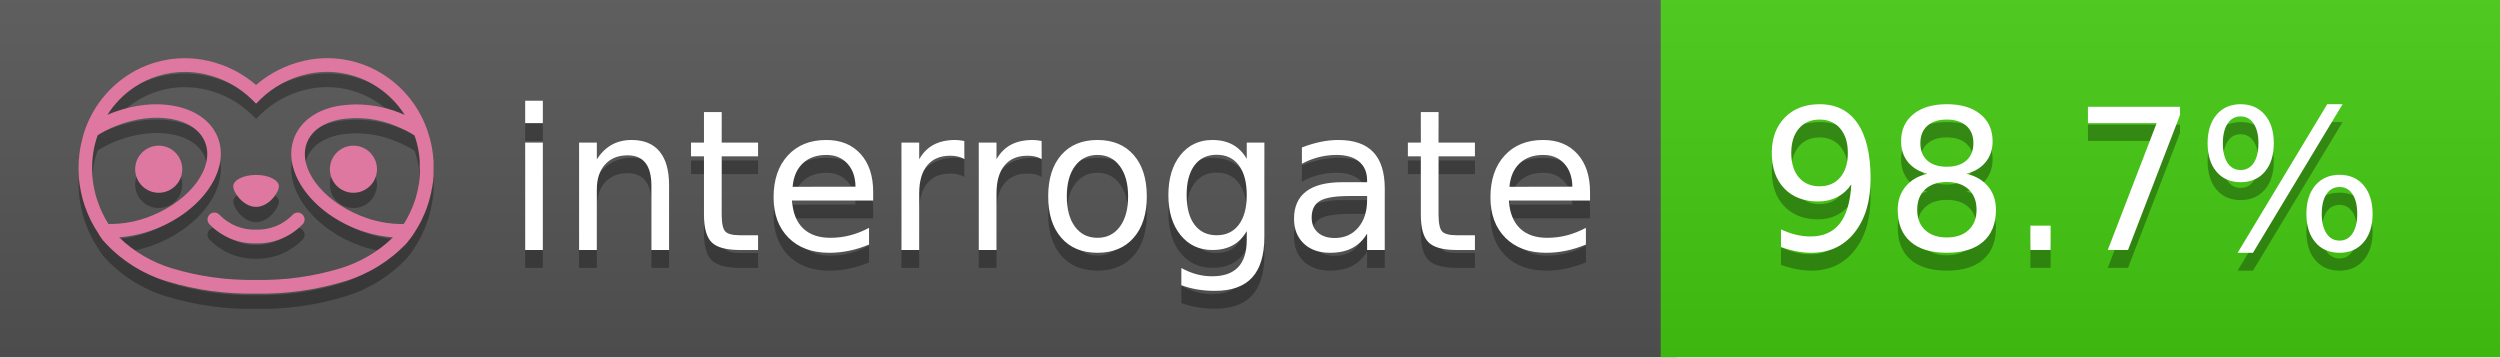
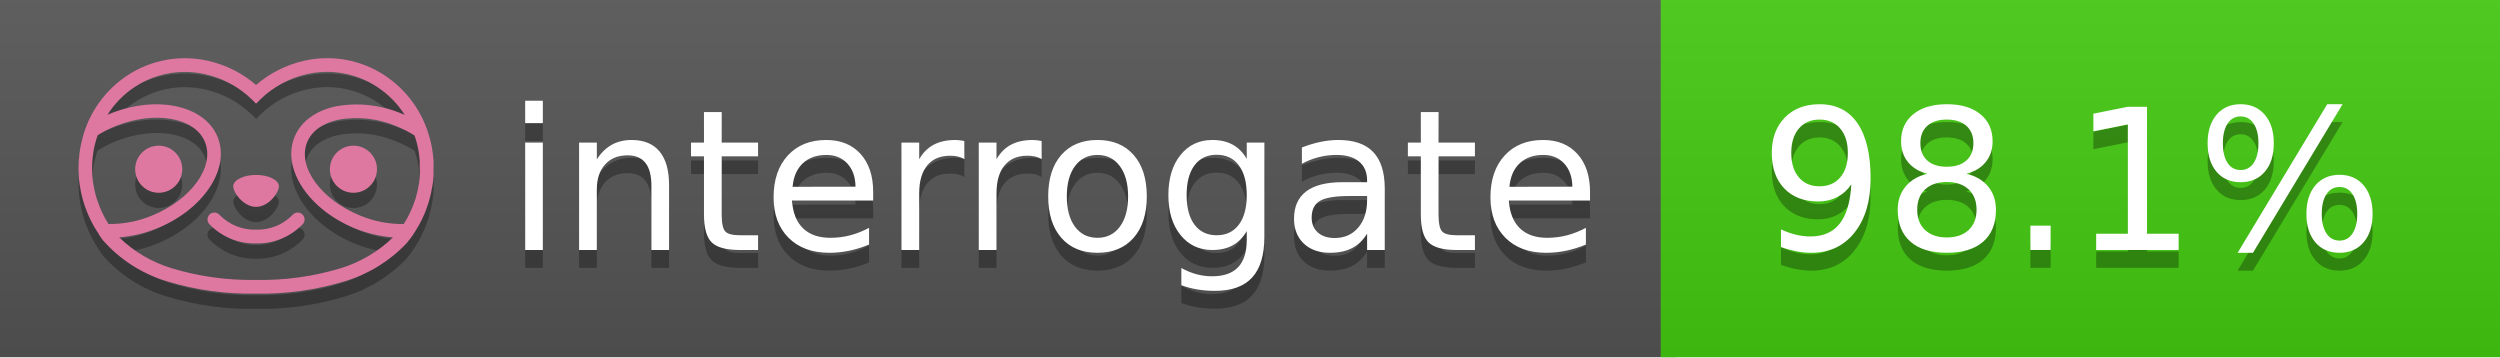
<svg xmlns="http://www.w3.org/2000/svg" width="140" height="20" viewBox="0 0 140 20" version="1.1" xml:space="preserve" style="fill-rule:evenodd;clip-rule:evenodd;stroke-linejoin:round;stroke-miterlimit:2;">
  <g transform="matrix(1,0,0,1,22,0)">
    <g id="backgrounds" transform="matrix(1.32789,0,0,1,-22.3892,0)">
      <rect x="0" y="0" width="71" height="20" style="fill:rgb(85,85,85);" />
    </g>
    <rect x="71" y="0" width="47" height="20" data-interrogate="color" style="fill:#4c1" />
    <g transform="matrix(1.19746,0,0,1,-22.3744,-4.85723e-16)">
      <rect x="0" y="0" width="118" height="20" style="fill:url(#_Linear1);" />
    </g>
  </g>
  <g fill="#fff" text-anchor="middle" font-family="DejaVu Sans,Verdana,Geneva,sans-serif" font-size="110">
    <text x="590" y="150" fill="#010101" fill-opacity=".3" transform="scale(.1)" textLength="610">interrogate</text>
    <text x="590" y="140" transform="scale(.1)" textLength="610">interrogate</text>
-     <text x="1160" y="150" fill="#010101" fill-opacity=".3" transform="scale(.1)" textLength="370" data-interrogate="result">98.7%</text>
-     <text x="1160" y="140" transform="scale(.1)" textLength="370" data-interrogate="result">98.7%</text>
+     <text x="1160" y="150" fill="#010101" fill-opacity=".3" transform="scale(.1)" textLength="370" data-interrogate="result">98.1%</text>
+     <text x="1160" y="140" transform="scale(.1)" textLength="370" data-interrogate="result">98.1%</text>
  </g>
  <g id="logo-shadow" transform="matrix(0.854876,0,0,0.854876,-6.73514,1.732)">
    <g transform="matrix(0.299012,0,0,0.299012,9.70229,-6.68582)">
      <path d="M50,64.25C52.76,64.25 55,61.13 55,59.75C55,58.37 52.76,57.25 50,57.25C47.24,57.25 45,58.37 45,59.75C45,61.13 47.24,64.25 50,64.25Z" style="fill:rgb(1,1,1);fill-opacity:0.3;fill-rule:nonzero;" />
    </g>
    <g transform="matrix(0.299012,0,0,0.299012,9.70229,-6.68582)">
      <path d="M88,49.05C86.506,43.475 83.018,38.638 78.2,35.46C72.969,32.002 66.539,30.844 60.43,32.26C56.576,33.145 52.995,34.958 50,37.54C46.998,34.958 43.411,33.149 39.55,32.27C33.441,30.853 27.011,32.011 21.78,35.47C16.97,38.652 13.489,43.489 12,49.06L12,49.13C11.82,49.79 11.66,50.46 11.53,51.13C11.146,53.207 11.021,55.323 11.16,57.43C11.16,58.03 11.26,58.63 11.34,59.23C11.34,59.51 11.43,59.79 11.48,60.07C11.53,60.35 11.58,60.68 11.64,60.98C11.7,61.28 11.8,61.69 11.89,62.05C11.98,62.41 11.99,62.47 12.05,62.68C12.16,63.07 12.28,63.46 12.41,63.84L12.58,64.34C12.72,64.74 12.88,65.14 13.04,65.53L13.23,65.98C13.403,66.373 13.583,66.767 13.77,67.16L13.99,67.59C14.19,67.97 14.39,68.35 14.61,68.73L14.87,69.15C15.1,69.52 15.33,69.89 15.58,70.26L15.58,70.32L15.99,70.93C16.14,71.14 16.29,71.36 16.45,71.57C20.206,75.83 25.086,78.95 30.53,80.57C36.839,82.48 43.41,83.385 50,83.25C56.599,83.374 63.177,82.456 69.49,80.53C74.644,78.978 79.303,76.102 83,72.19C83.34,71.78 83.65,71.35 84,70.92L84.18,70.66L84.33,70.44L84.41,70.32C84.55,70.12 84.67,69.9 84.81,69.7C85.07,69.3 85.32,68.89 85.55,68.48C85.78,68.07 86.02,67.65 86.23,67.22C86.31,67.05 86.39,66.88 86.47,66.7C86.67,66.28 86.85,65.87 87.03,65.44L87.23,64.92C87.397,64.487 87.55,64.05 87.69,63.61L87.85,63.09C87.98,62.64 88.1,62.19 88.21,61.74C88.21,61.57 88.3,61.39 88.33,61.22C88.43,60.75 88.52,60.22 88.6,59.79C88.6,59.64 88.66,59.49 88.68,59.33C88.77,58.71 88.84,58.08 88.88,57.45L88.88,54.17C88.817,53.164 88.693,52.162 88.51,51.17C88.38,50.5 88.23,49.84 88.05,49.17L88,49.05ZM85.89,56.44L85.89,57.23C85.89,57.78 85.79,58.32 85.72,58.86C85.72,59.01 85.72,59.15 85.65,59.3C85.59,59.7 85.51,60.11 85.43,60.51L85.32,60.99C85.23,61.38 85.12,61.77 85.01,62.16C85.01,62.31 84.93,62.46 84.88,62.6C84.74,63.04 84.59,63.47 84.42,63.9L84.27,64.28C84.1,64.71 83.91,65.14 83.71,65.56C83.51,65.98 83.43,66.12 83.28,66.4L83.01,66.91C82.83,67.223 82.643,67.537 82.45,67.85L82.35,68.01C79.121,68.047 75.918,67.434 72.93,66.21C64.27,62.74 59,55.52 61.18,50.11C62.18,47.6 64.7,45.82 68.26,45.11C72.489,44.395 76.835,44.908 80.78,46.59C82.141,47.144 83.453,47.813 84.7,48.59C84.76,48.76 84.82,48.93 84.88,49.1C84.94,49.27 85.05,49.63 85.12,49.9C85.28,50.5 85.44,51.1 85.55,51.73C85.691,52.507 85.792,53.292 85.85,54.08L85.85,55.89C85.85,56.12 85.91,56.25 85.91,56.45L85.89,56.44ZM17.66,68C16.668,66.435 15.869,64.756 15.28,63L15.17,62.68C15.06,62.35 14.96,62.01 14.87,61.68C14.823,61.493 14.777,61.31 14.73,61.13C14.66,60.84 14.59,60.55 14.53,60.27C14.47,59.99 14.43,59.72 14.38,59.44C14.33,59.16 14.3,59 14.27,58.78C14.2,58.27 14.15,57.78 14.11,57.23L14.11,57.03C14.008,55.236 14.122,53.437 14.45,51.67C14.56,51.06 14.71,50.46 14.88,49.87C14.96,49.59 15.04,49.32 15.13,49.05C15.22,48.78 15.24,48.72 15.3,48.55C16.548,47.774 17.859,47.105 19.22,46.55C27.86,43.09 36.65,44.67 38.82,50.08C40.99,55.49 35.73,62.74 27.09,66.2C24.101,67.431 20.893,68.043 17.66,68ZM68.57,77.68C62.554,79.508 56.287,80.376 50,80.25C43.737,80.37 37.495,79.506 31.5,77.69C27.185,76.38 23.243,74.062 20,70.93C22.815,70.706 25.58,70.055 28.2,69C38.37,64.92 44.39,56 41.6,49C38.81,42 28.27,39.72 18.1,43.8L17.43,44.09C18.973,41.648 21.019,39.561 23.43,37.97C26.671,35.824 30.473,34.68 34.36,34.68C35.884,34.681 37.404,34.852 38.89,35.19C42.694,36.049 46.191,37.935 49,40.64L50,41.64L51,40.64C53.797,37.937 57.279,36.049 61.07,35.18C66.402,33.947 72.014,34.968 76.57,38C78.98,39.588 81.026,41.671 82.57,44.11L81.9,43.82C77.409,41.921 72.464,41.355 67.66,42.19C63.08,43.12 59.79,45.54 58.39,49.02C55.6,55.97 61.62,64.94 71.79,69.02C74.414,70.07 77.182,70.714 80,70.93C76.776,74.05 72.859,76.363 68.57,77.68Z" style="fill:rgb(1,1,1);fill-opacity:0.3;fill-rule:nonzero;" />
    </g>
    <g transform="matrix(0.299012,0,0,0.299012,9.70229,-6.68582)">
      <circle cx="71.33" cy="56" r="5.16" style="fill:rgb(1,1,1);fill-opacity:0.3;" />
    </g>
    <g transform="matrix(0.299012,0,0,0.299012,9.70229,-6.68582)">
      <circle cx="28.67" cy="56" r="5.16" style="fill:rgb(1,1,1);fill-opacity:0.3;" />
    </g>
    <g transform="matrix(0.299012,0,0,0.299012,9.70229,-6.68582)">
      <path d="M58,66C55.912,68.161 53.003,69.339 50,69.24C46.997,69.339 44.088,68.161 42,66C41.714,65.677 41.302,65.491 40.87,65.491C40.042,65.491 39.361,66.172 39.361,67C39.361,67.368 39.496,67.724 39.74,68C42.403,70.804 46.134,72.35 50,72.25C53.862,72.347 57.59,70.802 60.25,68C60.495,67.725 60.63,67.369 60.63,67C60.63,66.174 59.951,65.495 59.125,65.495C58.695,65.495 58.285,65.679 58,66Z" style="fill:rgb(1,1,1);fill-opacity:0.3;fill-rule:nonzero;" />
    </g>
  </g>
  <g id="logo-pink" transform="matrix(0.854876,0,0,0.854876,-6.73514,0.877124)">
    <g transform="matrix(0.299012,0,0,0.299012,9.70229,-6.68582)">
      <path d="M50,64.25C52.76,64.25 55,61.13 55,59.75C55,58.37 52.76,57.25 50,57.25C47.24,57.25 45,58.37 45,59.75C45,61.13 47.24,64.25 50,64.25Z" style="fill:rgb(222,120,160);fill-rule:nonzero;" />
    </g>
    <g transform="matrix(0.299012,0,0,0.299012,9.70229,-6.68582)">
      <path d="M88,49.05C86.506,43.475 83.018,38.638 78.2,35.46C72.969,32.002 66.539,30.844 60.43,32.26C56.576,33.145 52.995,34.958 50,37.54C46.998,34.958 43.411,33.149 39.55,32.27C33.441,30.853 27.011,32.011 21.78,35.47C16.97,38.652 13.489,43.489 12,49.06L12,49.13C11.82,49.79 11.66,50.46 11.53,51.13C11.146,53.207 11.021,55.323 11.16,57.43C11.16,58.03 11.26,58.63 11.34,59.23C11.34,59.51 11.43,59.79 11.48,60.07C11.53,60.35 11.58,60.68 11.64,60.98C11.7,61.28 11.8,61.69 11.89,62.05C11.98,62.41 11.99,62.47 12.05,62.68C12.16,63.07 12.28,63.46 12.41,63.84L12.58,64.34C12.72,64.74 12.88,65.14 13.04,65.53L13.23,65.98C13.403,66.373 13.583,66.767 13.77,67.16L13.99,67.59C14.19,67.97 14.39,68.35 14.61,68.73L14.87,69.15C15.1,69.52 15.33,69.89 15.58,70.26L15.58,70.32L15.99,70.93C16.14,71.14 16.29,71.36 16.45,71.57C20.206,75.83 25.086,78.95 30.53,80.57C36.839,82.48 43.41,83.385 50,83.25C56.599,83.374 63.177,82.456 69.49,80.53C74.644,78.978 79.303,76.102 83,72.19C83.34,71.78 83.65,71.35 84,70.92L84.18,70.66L84.33,70.44L84.41,70.32C84.55,70.12 84.67,69.9 84.81,69.7C85.07,69.3 85.32,68.89 85.55,68.48C85.78,68.07 86.02,67.65 86.23,67.22C86.31,67.05 86.39,66.88 86.47,66.7C86.67,66.28 86.85,65.87 87.03,65.44L87.23,64.92C87.397,64.487 87.55,64.05 87.69,63.61L87.85,63.09C87.98,62.64 88.1,62.19 88.21,61.74C88.21,61.57 88.3,61.39 88.33,61.22C88.43,60.75 88.52,60.22 88.6,59.79C88.6,59.64 88.66,59.49 88.68,59.33C88.77,58.71 88.84,58.08 88.88,57.45L88.88,54.17C88.817,53.164 88.693,52.162 88.51,51.17C88.38,50.5 88.23,49.84 88.05,49.17L88,49.05ZM85.89,56.44L85.89,57.23C85.89,57.78 85.79,58.32 85.72,58.86C85.72,59.01 85.72,59.15 85.65,59.3C85.59,59.7 85.51,60.11 85.43,60.51L85.32,60.99C85.23,61.38 85.12,61.77 85.01,62.16C85.01,62.31 84.93,62.46 84.88,62.6C84.74,63.04 84.59,63.47 84.42,63.9L84.27,64.28C84.1,64.71 83.91,65.14 83.71,65.56C83.51,65.98 83.43,66.12 83.28,66.4L83.01,66.91C82.83,67.223 82.643,67.537 82.45,67.85L82.35,68.01C79.121,68.047 75.918,67.434 72.93,66.21C64.27,62.74 59,55.52 61.18,50.11C62.18,47.6 64.7,45.82 68.26,45.11C72.489,44.395 76.835,44.908 80.78,46.59C82.141,47.144 83.453,47.813 84.7,48.59C84.76,48.76 84.82,48.93 84.88,49.1C84.94,49.27 85.05,49.63 85.12,49.9C85.28,50.5 85.44,51.1 85.55,51.73C85.691,52.507 85.792,53.292 85.85,54.08L85.85,55.89C85.85,56.12 85.91,56.25 85.91,56.45L85.89,56.44ZM17.66,68C16.668,66.435 15.869,64.756 15.28,63L15.17,62.68C15.06,62.35 14.96,62.01 14.87,61.68C14.823,61.493 14.777,61.31 14.73,61.13C14.66,60.84 14.59,60.55 14.53,60.27C14.47,59.99 14.43,59.72 14.38,59.44C14.33,59.16 14.3,59 14.27,58.78C14.2,58.27 14.15,57.78 14.11,57.23L14.11,57.03C14.008,55.236 14.122,53.437 14.45,51.67C14.56,51.06 14.71,50.46 14.88,49.87C14.96,49.59 15.04,49.32 15.13,49.05C15.22,48.78 15.24,48.72 15.3,48.55C16.548,47.774 17.859,47.105 19.22,46.55C27.86,43.09 36.65,44.67 38.82,50.08C40.99,55.49 35.73,62.74 27.09,66.2C24.101,67.431 20.893,68.043 17.66,68ZM68.57,77.68C62.554,79.508 56.287,80.376 50,80.25C43.737,80.37 37.495,79.506 31.5,77.69C27.185,76.38 23.243,74.062 20,70.93C22.815,70.706 25.58,70.055 28.2,69C38.37,64.92 44.39,56 41.6,49C38.81,42 28.27,39.72 18.1,43.8L17.43,44.09C18.973,41.648 21.019,39.561 23.43,37.97C26.671,35.824 30.473,34.68 34.36,34.68C35.884,34.681 37.404,34.852 38.89,35.19C42.694,36.049 46.191,37.935 49,40.64L50,41.64L51,40.64C53.797,37.937 57.279,36.049 61.07,35.18C66.402,33.947 72.014,34.968 76.57,38C78.98,39.588 81.026,41.671 82.57,44.11L81.9,43.82C77.409,41.921 72.464,41.355 67.66,42.19C63.08,43.12 59.79,45.54 58.39,49.02C55.6,55.97 61.62,64.94 71.79,69.02C74.414,70.07 77.182,70.714 80,70.93C76.776,74.05 72.859,76.363 68.57,77.68Z" style="fill:rgb(222,120,160);fill-rule:nonzero;" />
    </g>
    <g transform="matrix(0.299012,0,0,0.299012,9.70229,-6.68582)">
      <circle cx="71.33" cy="56" r="5.16" style="fill:rgb(222,120,160);" />
    </g>
    <g transform="matrix(0.299012,0,0,0.299012,9.70229,-6.68582)">
      <circle cx="28.67" cy="56" r="5.16" style="fill:rgb(222,120,160);" />
    </g>
    <g transform="matrix(0.299012,0,0,0.299012,9.70229,-6.68582)">
      <path d="M58,66C55.912,68.161 53.003,69.339 50,69.24C46.997,69.339 44.088,68.161 42,66C41.714,65.677 41.302,65.491 40.87,65.491C40.042,65.491 39.361,66.172 39.361,67C39.361,67.368 39.496,67.724 39.74,68C42.403,70.804 46.134,72.35 50,72.25C53.862,72.347 57.59,70.802 60.25,68C60.495,67.725 60.63,67.369 60.63,67C60.63,66.174 59.951,65.495 59.125,65.495C58.695,65.495 58.285,65.679 58,66Z" style="fill:rgb(222,120,160);fill-rule:nonzero;" />
    </g>
  </g>
  <defs>
    <linearGradient id="_Linear1" x1="0" y1="0" x2="1" y2="0" gradientUnits="userSpaceOnUse" gradientTransform="matrix(1.22465e-15,20,-20,1.22465e-15,0,0)">
      <stop offset="0" style="stop-color:rgb(187,187,187);stop-opacity:0.1" />
      <stop offset="1" style="stop-color:black;stop-opacity:0.1" />
    </linearGradient>
  </defs>
</svg>
